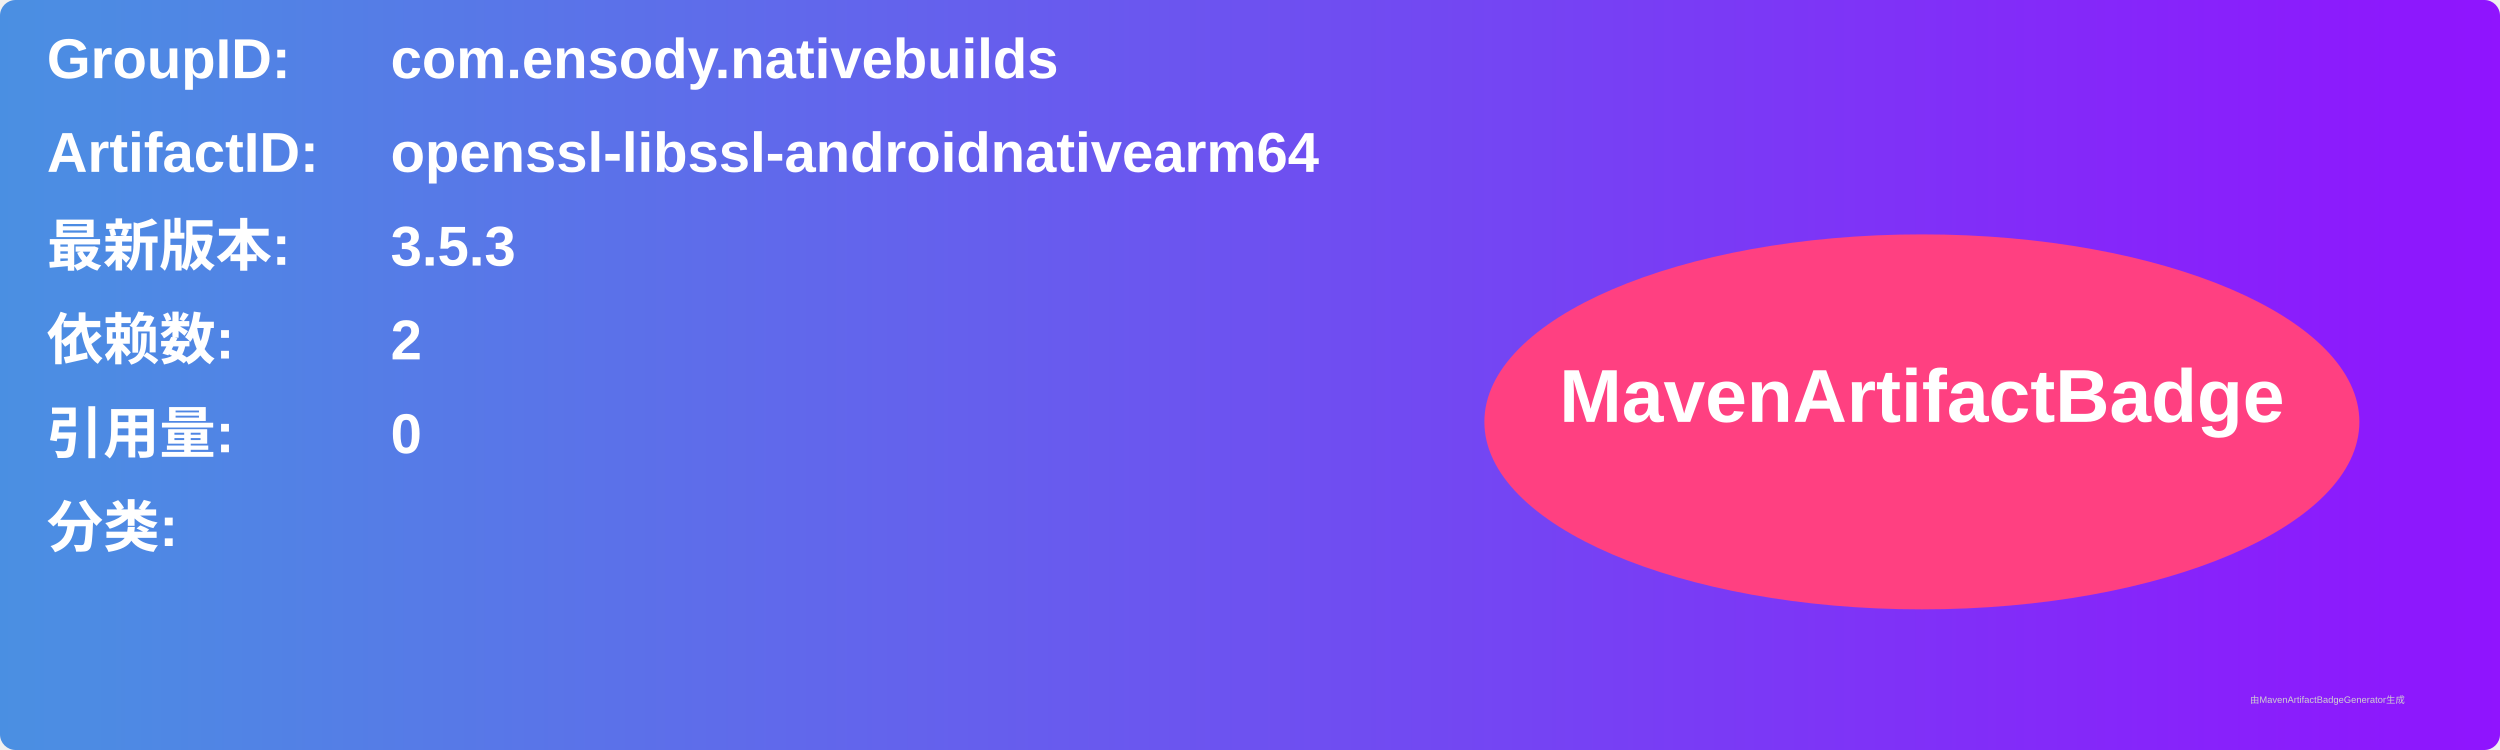
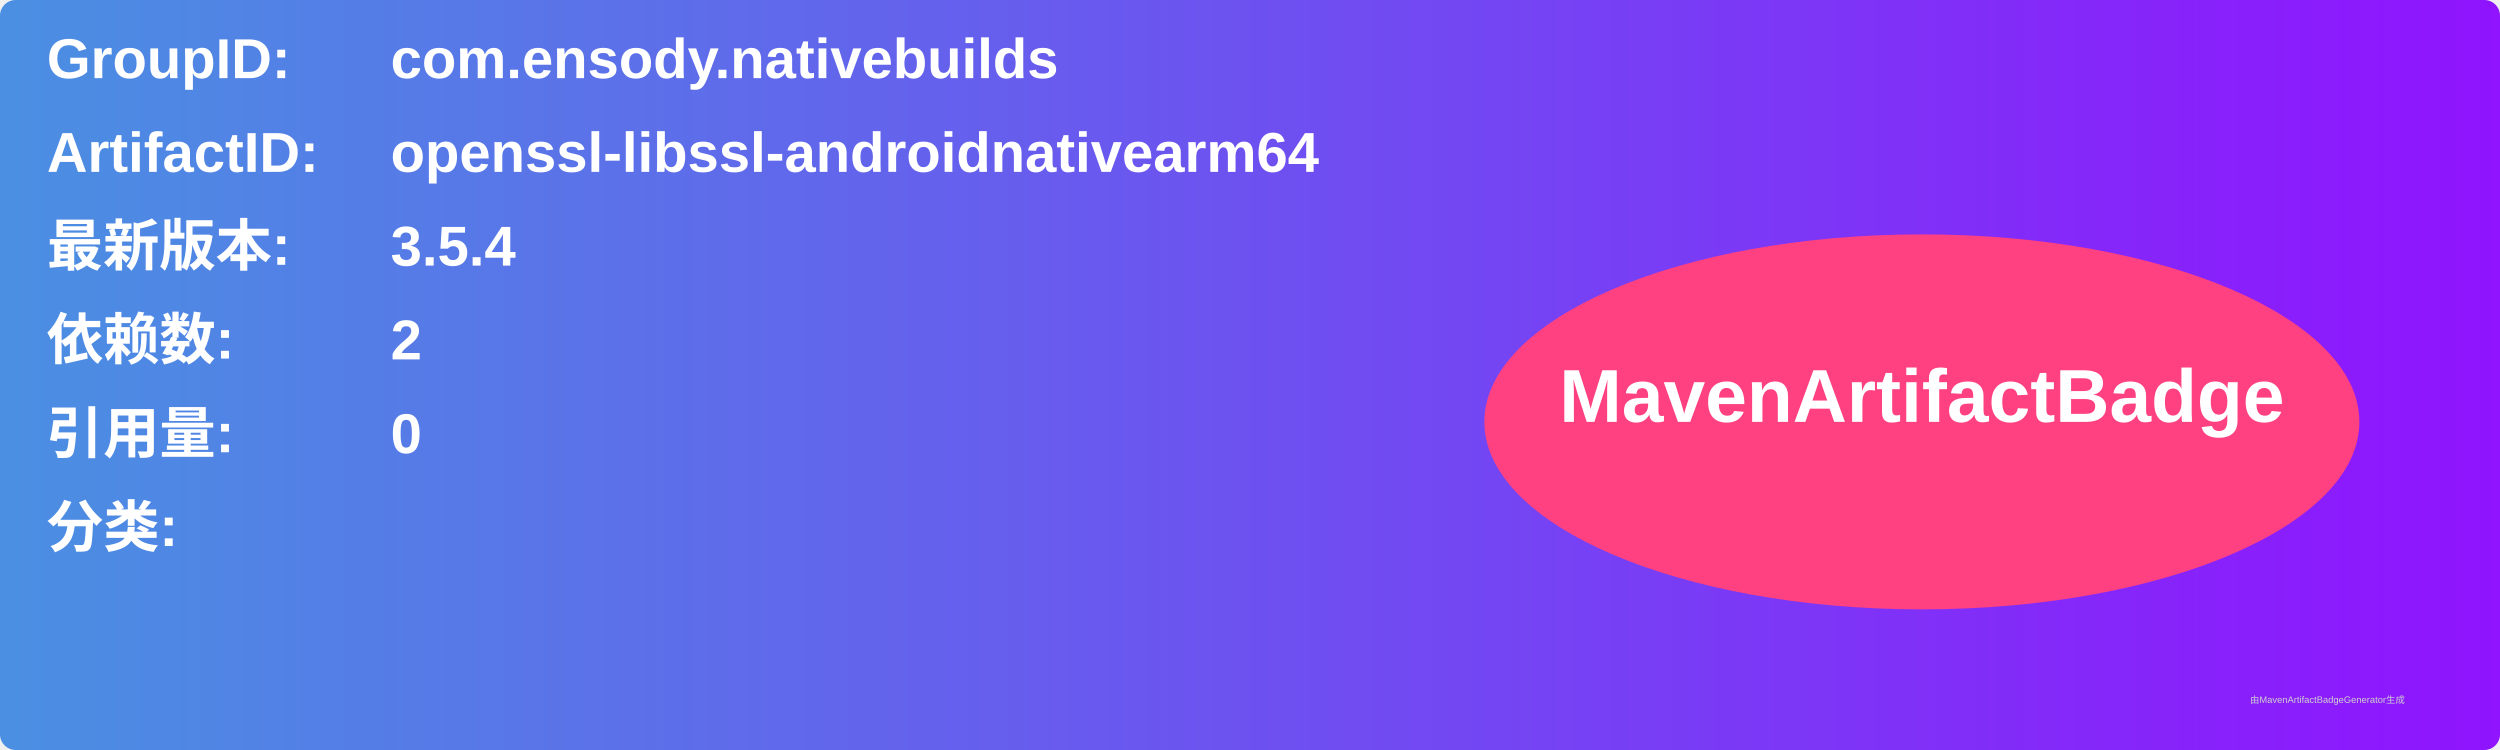
<svg xmlns="http://www.w3.org/2000/svg" width="800" height="240" viewBox="0 0 800 240">
  <linearGradient id="grad" x1="0%" y1="0%" x2="100%" y2="0%">
    <stop offset="0%" stop-color="#4a90e2" />
    <stop offset="100%" stop-color="#9013fe" />
  </linearGradient>
  <rect width="100%" height="100%" rx="5" ry="5" fill="url(#grad)" />
  <g transform="translate(15, 15)">
    <text x="0" y="10" font-family="Arial" font-size="18" fill="white" font-weight="bold" width="260">GroupID:</text>
    <text x="110" y="10" font-family="Arial" font-size="18" fill="white" font-weight="bold" width="460">com.ensody.nativebuilds</text>
    <text x="0" y="40" font-family="Arial" font-size="18" fill="white" font-weight="bold" width="260">ArtifactID:</text>
    <text x="110" y="40" font-family="Arial" font-size="18" fill="white" font-weight="bold" width="460">openssl-libssl-androidnativearm64</text>
    <text x="0" y="70" font-family="Arial" font-size="18" fill="white" font-weight="bold">最新版本:</text>
    <text x="110" y="70" font-family="Arial" font-size="18" fill="white" font-weight="bold">
-       <tspan font-weight="bold">3.5.3</tspan>
+       <tspan font-weight="bold">3.5.4</tspan>
    </text>
    <text x="0" y="100" font-family="Arial" font-size="18" fill="white" font-weight="bold">依赖数: </text>
    <text x="110" y="100" font-family="Arial" font-size="18" fill="white">
      <tspan font-weight="bold">2</tspan>
    </text>
    <text x="0" y="130" font-family="Arial" font-size="18" fill="white" font-weight="bold">引用量: </text>
    <text x="110" y="130" font-family="Arial" font-size="18" fill="white">
      <tspan font-weight="bold">0</tspan>
    </text>
    <text x="0" y="160" font-family="Arial" font-size="18" fill="white" font-weight="bold">分类:</text>
    <text x="10" y="190" font-family="Arial" font-size="10" fill="white">
      <tspan font-weight="bold" />
    </text>
    <ellipse cx="600" cy="120" rx="140" ry="60" fill="#ff4081" />
    <text x="600" y="120" text-anchor="middle" font-family="Arial" font-size="24" fill="white" font-weight="bold">MavenArtifactBadge</text>
  </g>
  <text x="720" y="225" font-family="Arial" font-size="3" fill="#d0d0d0">由MavenArtifactBadgeGenerator生成</text>
</svg>
